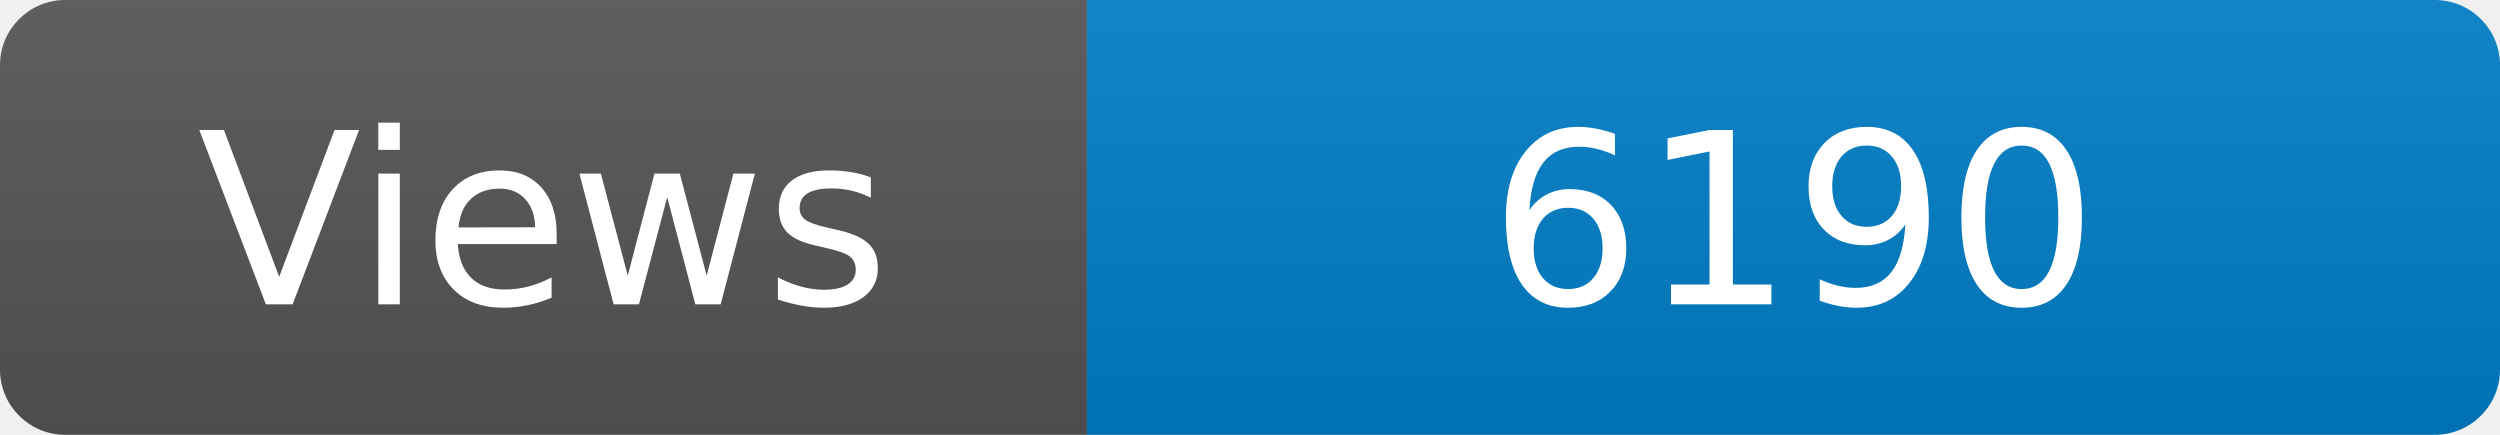
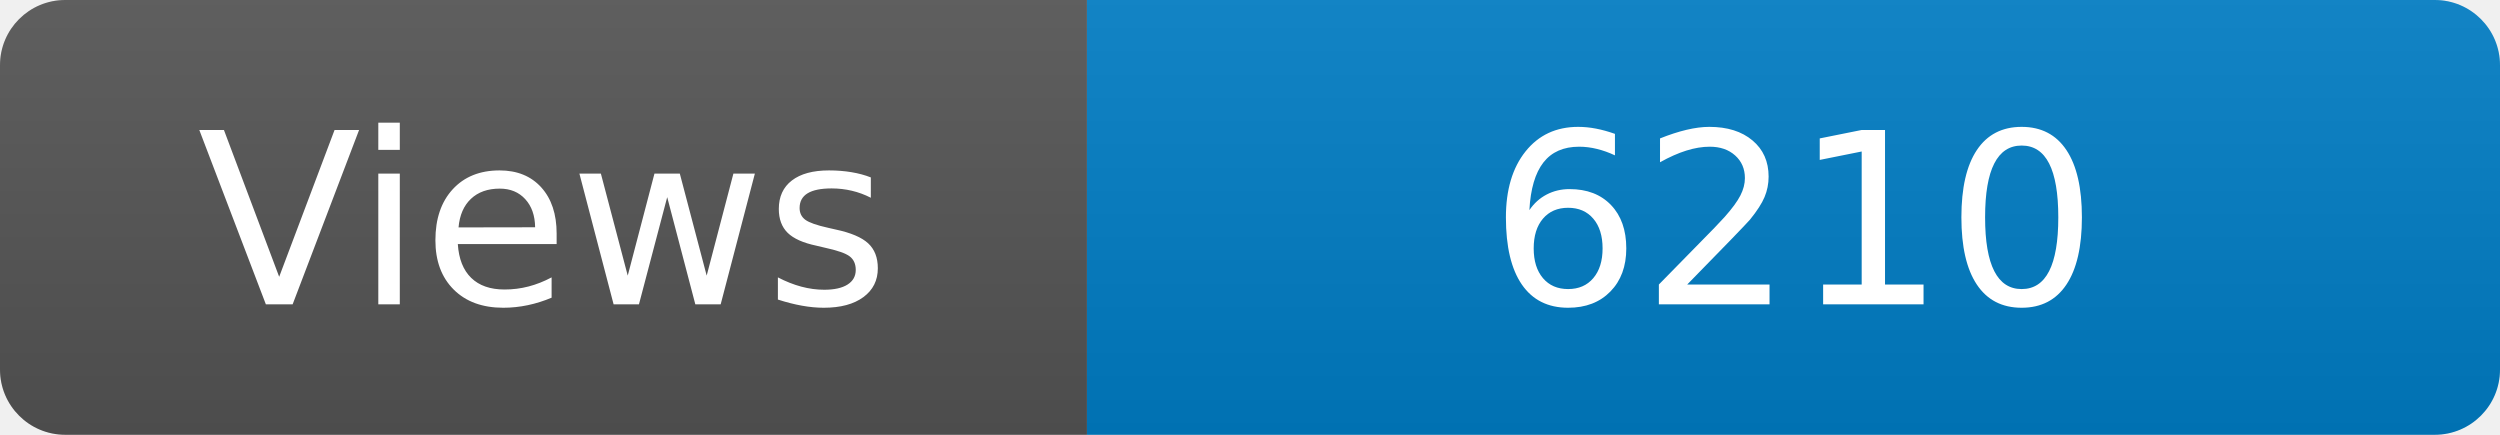
<svg xmlns="http://www.w3.org/2000/svg" width="115" height="20" role="img" aria-label="Maintained?: yes">
  <linearGradient id="s" x2="0" y2="100%">
    <stop offset="0" stop-color="#bbb" stop-opacity=".1" />
    <stop offset="1" stop-opacity=".1" />
  </linearGradient>
  <clipPath id="r">
    <rect width="115" height="20" rx="3" fill="#fff" />
  </clipPath>
  <g clip-path="url(#r)">
    <rect width="50" height="20" fill="#555" />
    <rect x="50" width="160" height="20" fill="#007ec6" />
    <rect width="115" height="20" fill="url(#s)" />
  </g>
  <g fill="#fff" text-anchor="middle" font-family="Verdana,Geneva,DejaVu Sans,sans-serif" font-size="110">
    <text x="250" y="140" transform="scale(.1)" fill="#fff">Views</text>
-     <text x="825" y="140" transform="scale(.1)" fill="#fff">6190</text>
+     <text x="825" y="140" transform="scale(.1)" fill="#fff">6210</text>
  </g>
</svg>
